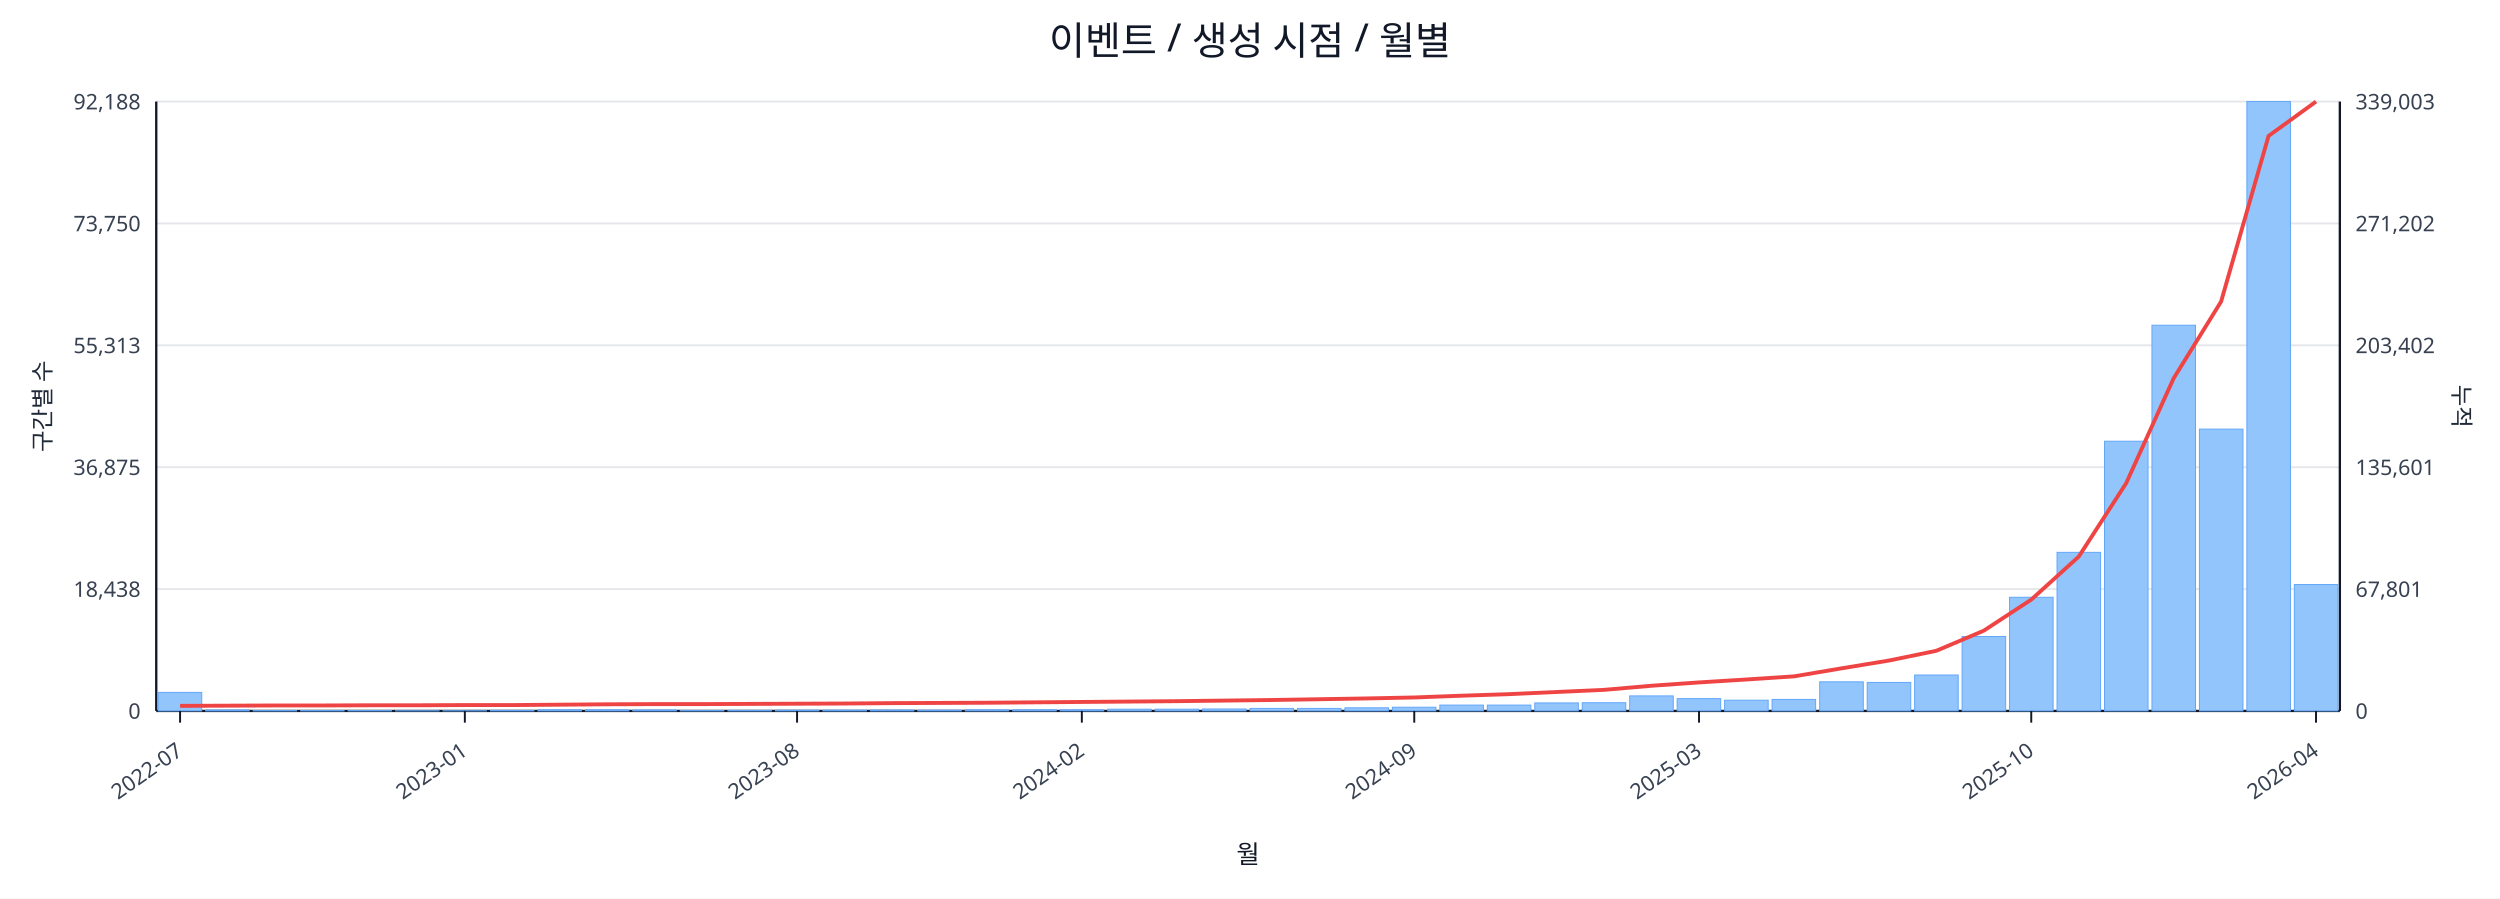
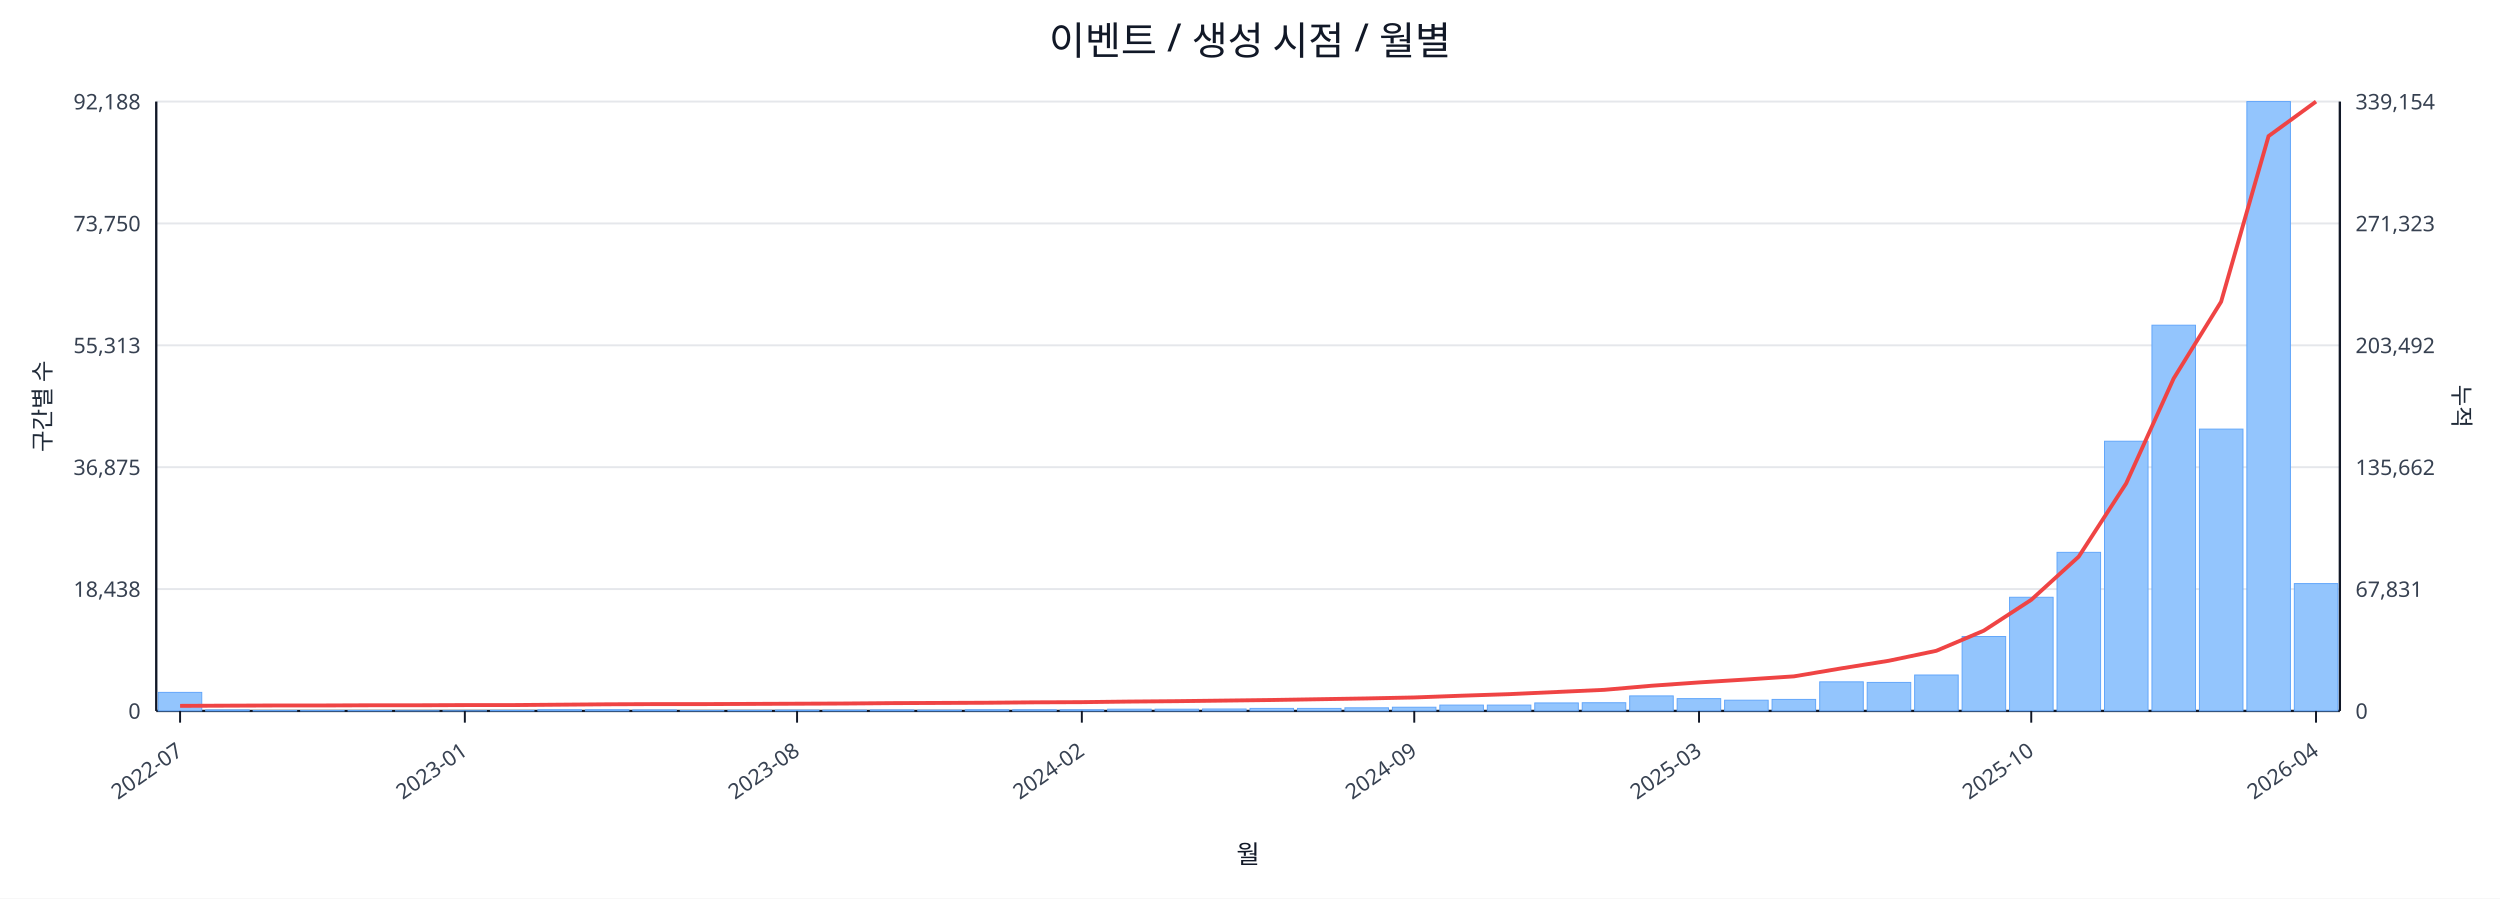
<svg xmlns="http://www.w3.org/2000/svg" width="1280" height="460" viewBox="0 0 1280 460">
  <rect x="0" y="0" width="100%" height="100%" fill="#ffffff" />
  <text x="640.0" y="28" font-size="20" text-anchor="middle" font-family="sans-serif" fill="#111827">이벤트 / 생성 시점 / 월별</text>
  <line x1="80.0" y1="52.0" x2="1198.0" y2="52.0" stroke="#e5e7eb" stroke-width="1" />
  <text x="72.0" y="56.0" font-size="11" text-anchor="end" font-family="sans-serif" fill="#374151">92,188</text>
-   <text x="1206.0" y="56.0" font-size="11" text-anchor="start" font-family="sans-serif" fill="#374151">339,003</text>
+   <text x="1206.0" y="56.0" font-size="11" text-anchor="start" font-family="sans-serif" fill="#374151">339,154</text>
  <line x1="80.0" y1="114.4" x2="1198.0" y2="114.4" stroke="#e5e7eb" stroke-width="1" />
  <text x="72.0" y="118.4" font-size="11" text-anchor="end" font-family="sans-serif" fill="#374151">73,750</text>
-   <text x="1206.0" y="118.4" font-size="11" text-anchor="start" font-family="sans-serif" fill="#374151">271,202</text>
+   <text x="1206.0" y="118.4" font-size="11" text-anchor="start" font-family="sans-serif" fill="#374151">271,323</text>
  <line x1="80.0" y1="176.8" x2="1198.0" y2="176.8" stroke="#e5e7eb" stroke-width="1" />
  <text x="72.0" y="180.8" font-size="11" text-anchor="end" font-family="sans-serif" fill="#374151">55,313</text>
-   <text x="1206.0" y="180.8" font-size="11" text-anchor="start" font-family="sans-serif" fill="#374151">203,402</text>
+   <text x="1206.0" y="180.8" font-size="11" text-anchor="start" font-family="sans-serif" fill="#374151">203,492</text>
  <line x1="80.0" y1="239.2" x2="1198.0" y2="239.2" stroke="#e5e7eb" stroke-width="1" />
  <text x="72.0" y="243.2" font-size="11" text-anchor="end" font-family="sans-serif" fill="#374151">36,875</text>
-   <text x="1206.0" y="243.2" font-size="11" text-anchor="start" font-family="sans-serif" fill="#374151">135,601</text>
+   <text x="1206.0" y="243.2" font-size="11" text-anchor="start" font-family="sans-serif" fill="#374151">135,662</text>
  <line x1="80.0" y1="301.6" x2="1198.0" y2="301.6" stroke="#e5e7eb" stroke-width="1" />
  <text x="72.0" y="305.6" font-size="11" text-anchor="end" font-family="sans-serif" fill="#374151">18,438</text>
-   <text x="1206.0" y="305.6" font-size="11" text-anchor="start" font-family="sans-serif" fill="#374151">67,801</text>
+   <text x="1206.0" y="305.6" font-size="11" text-anchor="start" font-family="sans-serif" fill="#374151">67,831</text>
  <line x1="80.0" y1="364.0" x2="1198.0" y2="364.0" stroke="#e5e7eb" stroke-width="1" />
  <text x="72.0" y="368.0" font-size="11" text-anchor="end" font-family="sans-serif" fill="#374151">0</text>
  <text x="1206.0" y="368.0" font-size="11" text-anchor="start" font-family="sans-serif" fill="#374151">0</text>
  <line x1="80.0" y1="364.0" x2="1198.0" y2="364.0" stroke="#111827" stroke-width="1.2" />
  <line x1="80.0" y1="52.0" x2="80.0" y2="364.0" stroke="#111827" stroke-width="1.2" />
  <line x1="1198.0" y1="52.0" x2="1198.0" y2="364.0" stroke="#111827" stroke-width="1.2" />
  <rect x="81.0" y="354.5" width="22.3" height="9.5" fill="#93c5fd" stroke="#60a5fa" stroke-width="0.5" />
  <rect x="105.3" y="363.5" width="22.3" height="0.5" fill="#93c5fd" stroke="#60a5fa" stroke-width="0.5" />
  <rect x="129.6" y="363.8" width="22.3" height="0.2" fill="#93c5fd" stroke="#60a5fa" stroke-width="0.5" />
  <rect x="153.9" y="363.8" width="22.3" height="0.2" fill="#93c5fd" stroke="#60a5fa" stroke-width="0.5" />
  <rect x="178.2" y="363.8" width="22.3" height="0.2" fill="#93c5fd" stroke="#60a5fa" stroke-width="0.5" />
  <rect x="202.5" y="363.9" width="22.3" height="0.1" fill="#93c5fd" stroke="#60a5fa" stroke-width="0.5" />
  <rect x="226.8" y="363.9" width="22.3" height="0.1" fill="#93c5fd" stroke="#60a5fa" stroke-width="0.5" />
  <rect x="251.1" y="363.7" width="22.3" height="0.3" fill="#93c5fd" stroke="#60a5fa" stroke-width="0.5" />
  <rect x="275.4" y="363.4" width="22.3" height="0.6" fill="#93c5fd" stroke="#60a5fa" stroke-width="0.5" />
  <rect x="299.7" y="363.4" width="22.3" height="0.6" fill="#93c5fd" stroke="#60a5fa" stroke-width="0.5" />
  <rect x="324.0" y="363.5" width="22.3" height="0.5" fill="#93c5fd" stroke="#60a5fa" stroke-width="0.5" />
  <rect x="348.3" y="363.8" width="22.3" height="0.2" fill="#93c5fd" stroke="#60a5fa" stroke-width="0.5" />
  <rect x="372.7" y="363.7" width="22.3" height="0.3" fill="#93c5fd" stroke="#60a5fa" stroke-width="0.5" />
  <rect x="397.0" y="363.6" width="22.3" height="0.4" fill="#93c5fd" stroke="#60a5fa" stroke-width="0.5" />
  <rect x="421.3" y="363.6" width="22.3" height="0.4" fill="#93c5fd" stroke="#60a5fa" stroke-width="0.5" />
  <rect x="445.6" y="363.5" width="22.3" height="0.5" fill="#93c5fd" stroke="#60a5fa" stroke-width="0.5" />
  <rect x="469.9" y="363.6" width="22.3" height="0.4" fill="#93c5fd" stroke="#60a5fa" stroke-width="0.5" />
  <rect x="494.2" y="363.4" width="22.3" height="0.6" fill="#93c5fd" stroke="#60a5fa" stroke-width="0.5" />
  <rect x="518.5" y="363.4" width="22.3" height="0.6" fill="#93c5fd" stroke="#60a5fa" stroke-width="0.5" />
  <rect x="542.8" y="363.4" width="22.3" height="0.6" fill="#93c5fd" stroke="#60a5fa" stroke-width="0.5" />
  <rect x="567.1" y="363.1" width="22.3" height="0.9" fill="#93c5fd" stroke="#60a5fa" stroke-width="0.5" />
  <rect x="591.4" y="363.1" width="22.3" height="0.9" fill="#93c5fd" stroke="#60a5fa" stroke-width="0.5" />
  <rect x="615.7" y="363.0" width="22.3" height="1.0" fill="#93c5fd" stroke="#60a5fa" stroke-width="0.5" />
  <rect x="640.0" y="362.7" width="22.3" height="1.3" fill="#93c5fd" stroke="#60a5fa" stroke-width="0.5" />
  <rect x="664.3" y="362.7" width="22.3" height="1.3" fill="#93c5fd" stroke="#60a5fa" stroke-width="0.5" />
  <rect x="688.6" y="362.4" width="22.3" height="1.6" fill="#93c5fd" stroke="#60a5fa" stroke-width="0.5" />
  <rect x="712.9" y="362.1" width="22.3" height="1.9" fill="#93c5fd" stroke="#60a5fa" stroke-width="0.5" />
  <rect x="737.2" y="361.0" width="22.3" height="3.0" fill="#93c5fd" stroke="#60a5fa" stroke-width="0.5" />
  <rect x="761.5" y="361.0" width="22.3" height="3.0" fill="#93c5fd" stroke="#60a5fa" stroke-width="0.5" />
  <rect x="785.8" y="359.9" width="22.3" height="4.1" fill="#93c5fd" stroke="#60a5fa" stroke-width="0.5" />
  <rect x="810.1" y="359.8" width="22.3" height="4.2" fill="#93c5fd" stroke="#60a5fa" stroke-width="0.5" />
  <rect x="834.4" y="356.3" width="22.3" height="7.7" fill="#93c5fd" stroke="#60a5fa" stroke-width="0.5" />
  <rect x="858.7" y="357.7" width="22.3" height="6.3" fill="#93c5fd" stroke="#60a5fa" stroke-width="0.5" />
  <rect x="883.0" y="358.5" width="22.3" height="5.5" fill="#93c5fd" stroke="#60a5fa" stroke-width="0.5" />
  <rect x="907.3" y="358.1" width="22.3" height="5.9" fill="#93c5fd" stroke="#60a5fa" stroke-width="0.5" />
  <rect x="931.7" y="349.1" width="22.3" height="14.9" fill="#93c5fd" stroke="#60a5fa" stroke-width="0.5" />
  <rect x="956.0" y="349.4" width="22.3" height="14.6" fill="#93c5fd" stroke="#60a5fa" stroke-width="0.5" />
  <rect x="980.3" y="345.6" width="22.3" height="18.4" fill="#93c5fd" stroke="#60a5fa" stroke-width="0.5" />
  <rect x="1004.6" y="325.9" width="22.3" height="38.1" fill="#93c5fd" stroke="#60a5fa" stroke-width="0.5" />
  <rect x="1028.9" y="305.8" width="22.3" height="58.2" fill="#93c5fd" stroke="#60a5fa" stroke-width="0.5" />
  <rect x="1053.2" y="282.8" width="22.3" height="81.2" fill="#93c5fd" stroke="#60a5fa" stroke-width="0.5" />
  <rect x="1077.5" y="225.9" width="22.3" height="138.1" fill="#93c5fd" stroke="#60a5fa" stroke-width="0.5" />
  <rect x="1101.8" y="166.5" width="22.3" height="197.5" fill="#93c5fd" stroke="#60a5fa" stroke-width="0.5" />
  <rect x="1126.1" y="219.7" width="22.3" height="144.3" fill="#93c5fd" stroke="#60a5fa" stroke-width="0.5" />
  <rect x="1150.4" y="52.0" width="22.3" height="312.0" fill="#93c5fd" stroke="#60a5fa" stroke-width="0.5" />
-   <rect x="1174.7" y="299.3" width="22.3" height="64.7" fill="#93c5fd" stroke="#60a5fa" stroke-width="0.5" />
-   <polyline fill="none" stroke="#ef4444" stroke-width="2" points="92.2,361.4 116.5,361.3 140.8,361.2 165.1,361.2 189.4,361.1 213.7,361.1 238.0,361.0 262.3,361.0 286.6,360.8 310.9,360.6 335.2,360.5 359.5,360.5 383.8,360.4 408.1,360.3 432.4,360.2 456.7,360.0 481.0,359.9 505.3,359.8 529.6,359.6 553.9,359.4 578.2,359.2 602.5,359.0 626.8,358.7 651.2,358.4 675.5,358.0 699.8,357.6 724.1,357.1 748.4,356.2 772.7,355.4 797.0,354.3 821.3,353.2 845.6,351.1 869.9,349.4 894.2,347.9 918.5,346.3 942.8,342.2 967.1,338.2 991.4,333.2 1015.7,322.9 1040.0,307.0 1064.3,285.0 1088.6,247.4 1112.9,193.7 1137.2,154.4 1161.5,69.6 1185.8,52.0" />
+   <rect x="1174.7" y="298.8" width="22.3" height="65.2" fill="#93c5fd" stroke="#60a5fa" stroke-width="0.5" />
+   <polyline fill="none" stroke="#ef4444" stroke-width="2" points="92.2,361.4 116.5,361.3 140.8,361.2 165.1,361.2 189.4,361.1 213.7,361.1 238.0,361.0 262.3,361.0 286.6,360.8 310.9,360.6 335.2,360.5 359.5,360.5 383.8,360.4 408.1,360.3 432.4,360.2 456.7,360.0 481.0,359.9 505.3,359.8 529.6,359.6 553.9,359.5 578.2,359.2 602.5,359.0 626.8,358.7 651.2,358.4 675.5,358.0 699.8,357.6 724.1,357.1 748.4,356.2 772.7,355.4 797.0,354.3 821.3,353.2 845.6,351.1 869.9,349.4 894.2,347.9 918.5,346.3 942.8,342.2 967.1,338.3 991.4,333.2 1015.7,322.9 1040.0,307.1 1064.3,285.0 1088.6,247.5 1112.9,193.8 1137.2,154.5 1161.5,69.7 1185.8,52.0" />
  <line x1="92.2" y1="364.0" x2="92.2" y2="370.0" stroke="#111827" stroke-width="1" />
  <text x="94.2" y="386.0" font-size="11" text-anchor="end" transform="rotate(-35 94.2 386.0)" font-family="sans-serif" fill="#374151">2022-07</text>
  <line x1="238.0" y1="364.0" x2="238.0" y2="370.0" stroke="#111827" stroke-width="1" />
  <text x="240.0" y="386.0" font-size="11" text-anchor="end" transform="rotate(-35 240.0 386.0)" font-family="sans-serif" fill="#374151">2023-01</text>
  <line x1="408.1" y1="364.0" x2="408.1" y2="370.0" stroke="#111827" stroke-width="1" />
  <text x="410.1" y="386.0" font-size="11" text-anchor="end" transform="rotate(-35 410.1 386.0)" font-family="sans-serif" fill="#374151">2023-08</text>
  <line x1="553.9" y1="364.0" x2="553.9" y2="370.0" stroke="#111827" stroke-width="1" />
  <text x="555.9" y="386.0" font-size="11" text-anchor="end" transform="rotate(-35 555.9 386.0)" font-family="sans-serif" fill="#374151">2024-02</text>
  <line x1="724.1" y1="364.0" x2="724.1" y2="370.0" stroke="#111827" stroke-width="1" />
  <text x="726.1" y="386.0" font-size="11" text-anchor="end" transform="rotate(-35 726.1 386.0)" font-family="sans-serif" fill="#374151">2024-09</text>
  <line x1="869.9" y1="364.0" x2="869.9" y2="370.0" stroke="#111827" stroke-width="1" />
  <text x="871.9" y="386.0" font-size="11" text-anchor="end" transform="rotate(-35 871.9 386.0)" font-family="sans-serif" fill="#374151">2025-03</text>
  <line x1="1040.0" y1="364.0" x2="1040.0" y2="370.0" stroke="#111827" stroke-width="1" />
  <text x="1042.0" y="386.0" font-size="11" text-anchor="end" transform="rotate(-35 1042.0 386.0)" font-family="sans-serif" fill="#374151">2025-10</text>
  <line x1="1185.8" y1="364.0" x2="1185.8" y2="370.0" stroke="#111827" stroke-width="1" />
  <text x="1187.8" y="386.0" font-size="11" text-anchor="end" transform="rotate(-35 1187.8 386.0)" font-family="sans-serif" fill="#374151">2026-04</text>
  <text x="26" y="208.0" font-size="12" transform="rotate(-90 26 208.0)" text-anchor="middle" font-family="sans-serif" fill="#1f2937">구간별 수</text>
  <text x="1256.0" y="208.0" font-size="12" transform="rotate(90 1256.0 208.0)" text-anchor="middle" font-family="sans-serif" fill="#1f2937">누적</text>
  <text x="639.0" y="442.0" font-size="13" text-anchor="middle" font-family="sans-serif" fill="#111827">월</text>
</svg>
